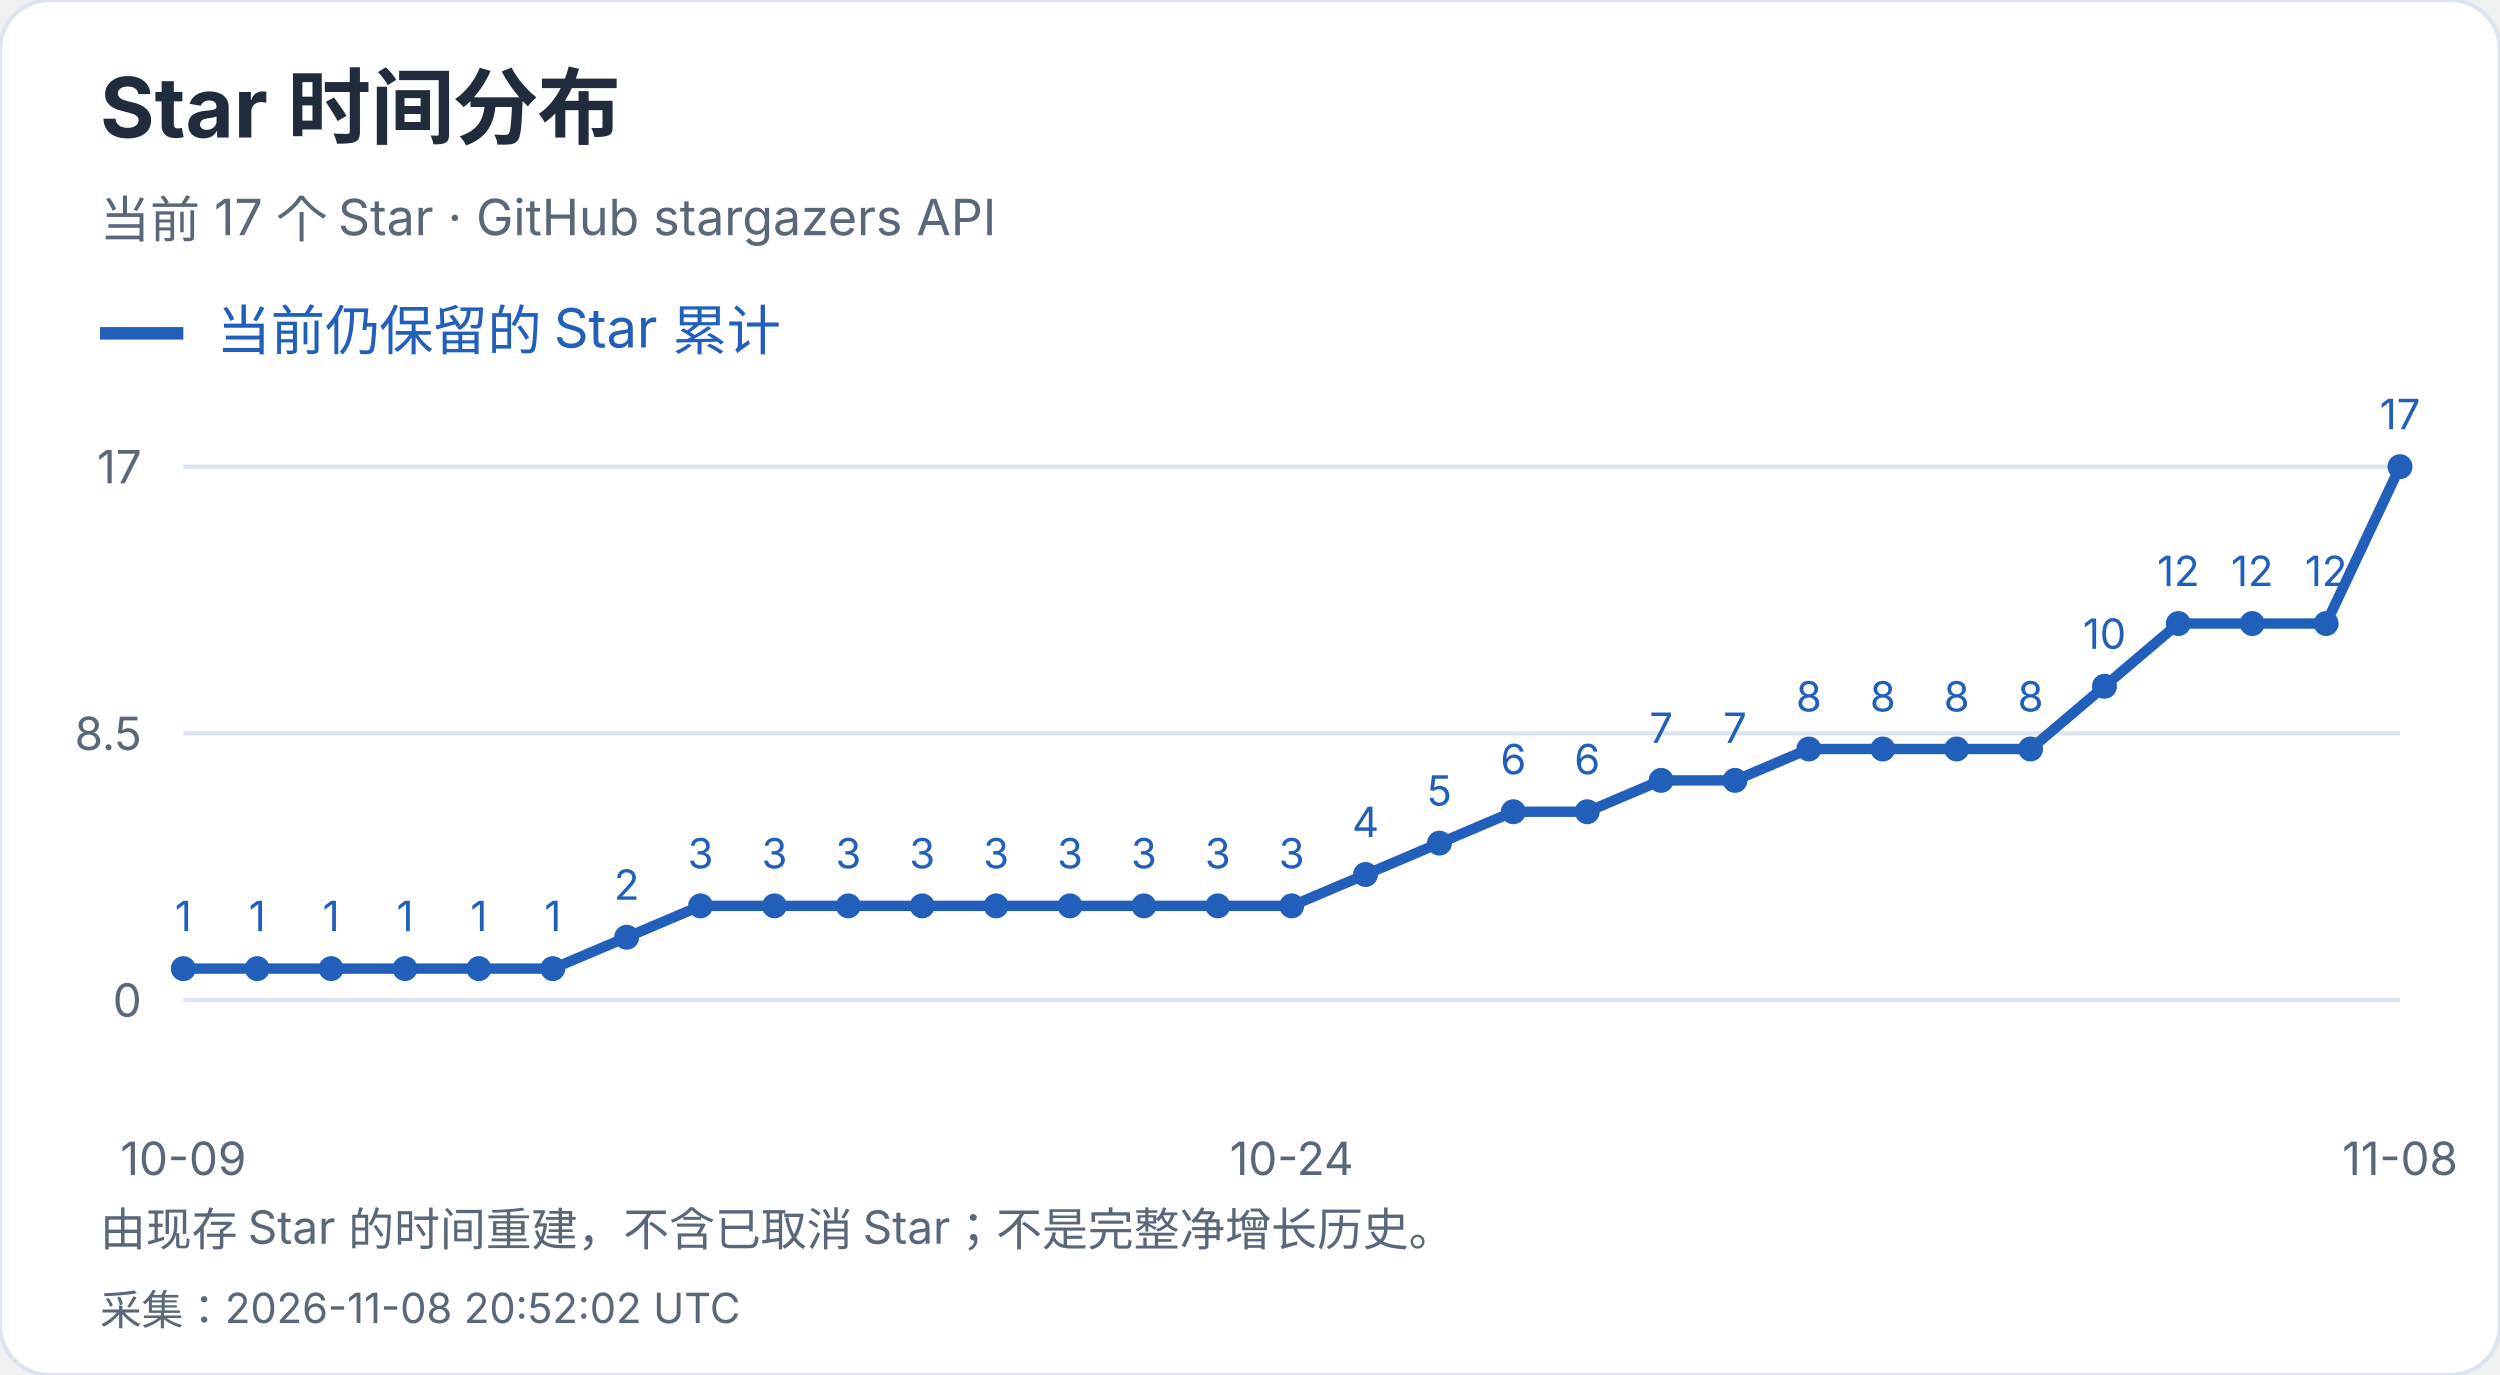
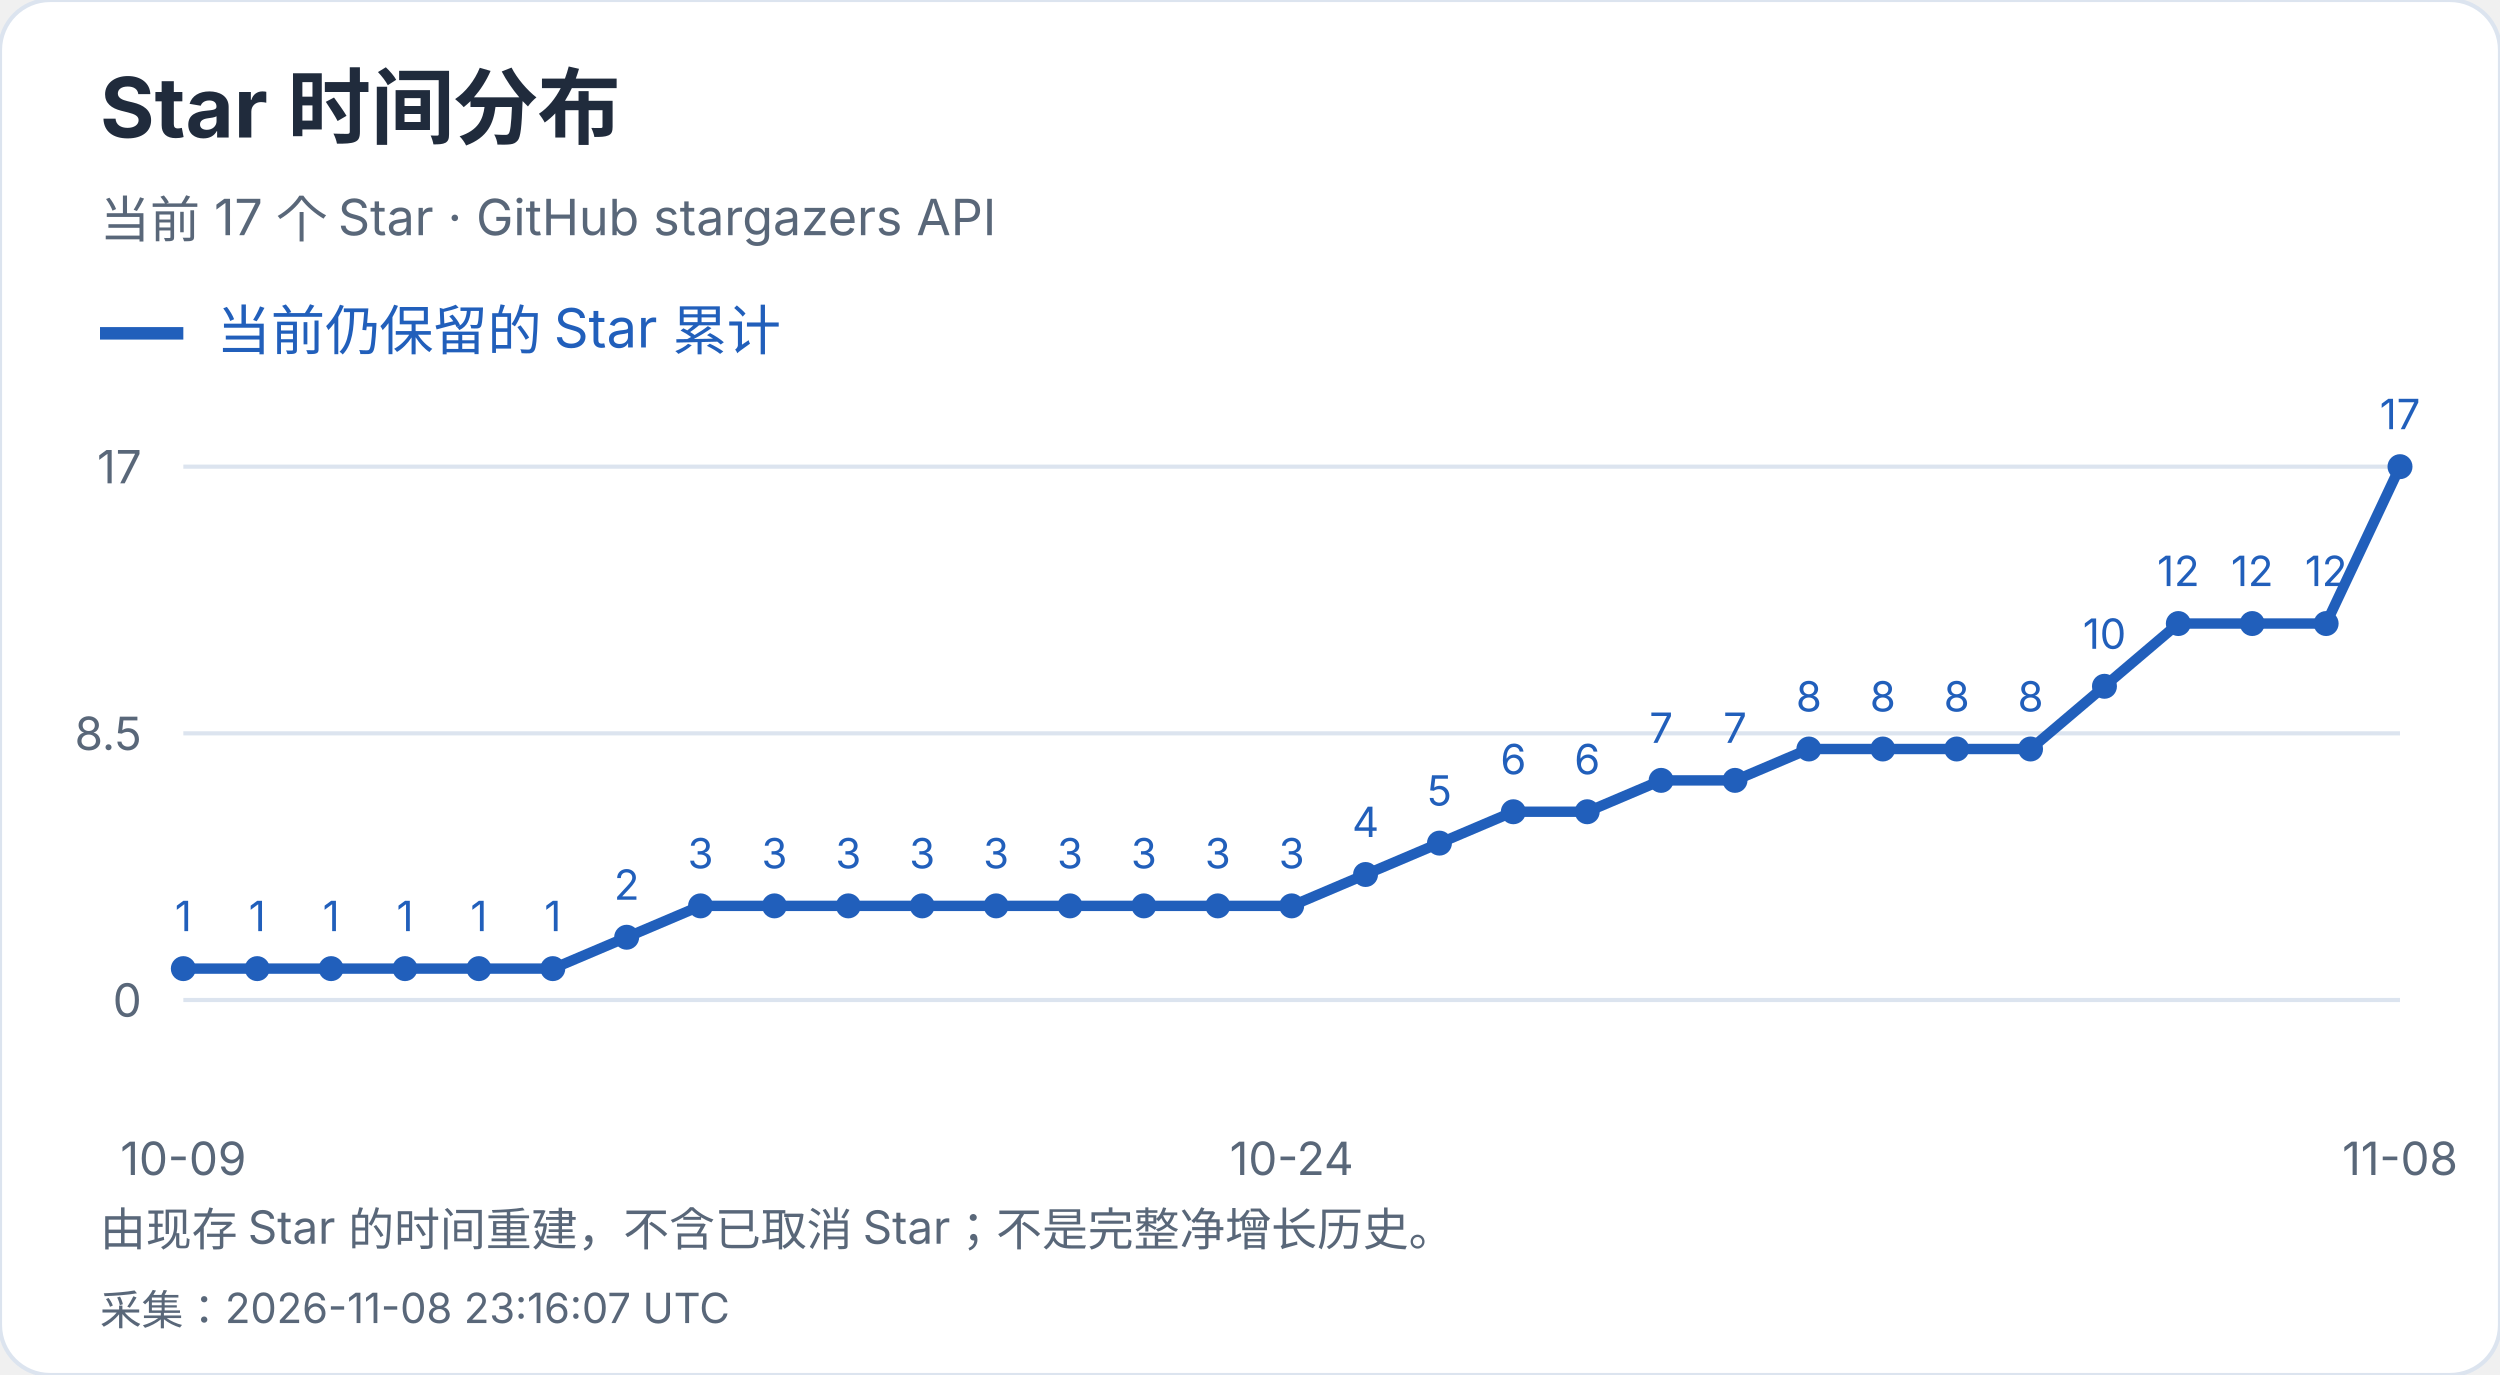
<svg xmlns="http://www.w3.org/2000/svg" width="600" height="330" viewBox="0 0 600 330" role="img" aria-label="Star 时间分布">
  <style>text{font-family:-apple-system,BlinkMacSystemFont,"Segoe UI","PingFang SC","Microsoft YaHei",sans-serif;font-variant-numeric:tabular-nums}</style>
  <rect width="600" height="330" rx="12" fill="white" stroke="#dce4ef" />
  <text x="24" y="33" font-size="20" fill="#202b3c" font-weight="650" text-anchor="start">Star 时间分布</text>
  <text x="24" y="57" font-size="12" fill="#596779" font-weight="400" text-anchor="start">当前 17 个 Star · GitHub stargazers API</text>
  <path d="M24 80h20" stroke="#215fbb" stroke-width="3" />
  <text x="52" y="84" font-size="13" fill="#215fbb" font-weight="400" text-anchor="start">当前仍保留的 Star 累计</text>
  <path d="M44 240.0H576" stroke="#dce4ef" />
  <text x="34" y="244.0" font-size="11" fill="#596779" font-weight="400" text-anchor="end">0</text>
  <path d="M44 176.0H576" stroke="#dce4ef" />
  <text x="34" y="180.0" font-size="11" fill="#596779" font-weight="400" text-anchor="end">8.5</text>
  <path d="M44 112.0H576" stroke="#dce4ef" />
  <text x="34" y="116.0" font-size="11" fill="#596779" font-weight="400" text-anchor="end">17</text>
  <circle cx="44.00" cy="232.47" r="3" fill="#215fbb" />
  <text x="44.0" y="223.47" font-size="10" fill="#215fbb" font-weight="400" text-anchor="middle">1</text>
  <circle cx="61.73" cy="232.47" r="3" fill="#215fbb" />
  <text x="61.73" y="223.47" font-size="10" fill="#215fbb" font-weight="400" text-anchor="middle">1</text>
  <circle cx="79.47" cy="232.47" r="3" fill="#215fbb" />
  <text x="79.47" y="223.47" font-size="10" fill="#215fbb" font-weight="400" text-anchor="middle">1</text>
  <circle cx="97.20" cy="232.47" r="3" fill="#215fbb" />
  <text x="97.2" y="223.47" font-size="10" fill="#215fbb" font-weight="400" text-anchor="middle">1</text>
  <circle cx="114.93" cy="232.47" r="3" fill="#215fbb" />
  <text x="114.93" y="223.47" font-size="10" fill="#215fbb" font-weight="400" text-anchor="middle">1</text>
  <circle cx="132.67" cy="232.47" r="3" fill="#215fbb" />
  <text x="132.67" y="223.47" font-size="10" fill="#215fbb" font-weight="400" text-anchor="middle">1</text>
  <circle cx="150.40" cy="224.94" r="3" fill="#215fbb" />
  <text x="150.4" y="215.94" font-size="10" fill="#215fbb" font-weight="400" text-anchor="middle">2</text>
  <circle cx="168.13" cy="217.41" r="3" fill="#215fbb" />
  <text x="168.13" y="208.41" font-size="10" fill="#215fbb" font-weight="400" text-anchor="middle">3</text>
  <circle cx="185.87" cy="217.41" r="3" fill="#215fbb" />
  <text x="185.87" y="208.41" font-size="10" fill="#215fbb" font-weight="400" text-anchor="middle">3</text>
  <circle cx="203.60" cy="217.41" r="3" fill="#215fbb" />
  <text x="203.6" y="208.41" font-size="10" fill="#215fbb" font-weight="400" text-anchor="middle">3</text>
  <circle cx="221.33" cy="217.41" r="3" fill="#215fbb" />
  <text x="221.33" y="208.41" font-size="10" fill="#215fbb" font-weight="400" text-anchor="middle">3</text>
  <circle cx="239.07" cy="217.41" r="3" fill="#215fbb" />
  <text x="239.07" y="208.41" font-size="10" fill="#215fbb" font-weight="400" text-anchor="middle">3</text>
  <circle cx="256.80" cy="217.41" r="3" fill="#215fbb" />
  <text x="256.8" y="208.41" font-size="10" fill="#215fbb" font-weight="400" text-anchor="middle">3</text>
  <circle cx="274.53" cy="217.41" r="3" fill="#215fbb" />
  <text x="274.53" y="208.41" font-size="10" fill="#215fbb" font-weight="400" text-anchor="middle">3</text>
  <circle cx="292.27" cy="217.41" r="3" fill="#215fbb" />
  <text x="292.27" y="208.41" font-size="10" fill="#215fbb" font-weight="400" text-anchor="middle">3</text>
  <circle cx="310.00" cy="217.41" r="3" fill="#215fbb" />
  <text x="310.0" y="208.41" font-size="10" fill="#215fbb" font-weight="400" text-anchor="middle">3</text>
  <circle cx="327.73" cy="209.88" r="3" fill="#215fbb" />
  <text x="327.73" y="200.88" font-size="10" fill="#215fbb" font-weight="400" text-anchor="middle">4</text>
  <circle cx="345.47" cy="202.35" r="3" fill="#215fbb" />
  <text x="345.47" y="193.35" font-size="10" fill="#215fbb" font-weight="400" text-anchor="middle">5</text>
  <circle cx="363.20" cy="194.82" r="3" fill="#215fbb" />
  <text x="363.2" y="185.82" font-size="10" fill="#215fbb" font-weight="400" text-anchor="middle">6</text>
  <circle cx="380.93" cy="194.82" r="3" fill="#215fbb" />
  <text x="380.93" y="185.82" font-size="10" fill="#215fbb" font-weight="400" text-anchor="middle">6</text>
  <circle cx="398.67" cy="187.29" r="3" fill="#215fbb" />
  <text x="398.67" y="178.29" font-size="10" fill="#215fbb" font-weight="400" text-anchor="middle">7</text>
  <circle cx="416.40" cy="187.29" r="3" fill="#215fbb" />
  <text x="416.4" y="178.29" font-size="10" fill="#215fbb" font-weight="400" text-anchor="middle">7</text>
  <circle cx="434.13" cy="179.76" r="3" fill="#215fbb" />
  <text x="434.13" y="170.76" font-size="10" fill="#215fbb" font-weight="400" text-anchor="middle">8</text>
  <circle cx="451.87" cy="179.76" r="3" fill="#215fbb" />
  <text x="451.87" y="170.76" font-size="10" fill="#215fbb" font-weight="400" text-anchor="middle">8</text>
  <circle cx="469.60" cy="179.76" r="3" fill="#215fbb" />
  <text x="469.6" y="170.76" font-size="10" fill="#215fbb" font-weight="400" text-anchor="middle">8</text>
  <circle cx="487.33" cy="179.76" r="3" fill="#215fbb" />
  <text x="487.33" y="170.76" font-size="10" fill="#215fbb" font-weight="400" text-anchor="middle">8</text>
  <circle cx="505.07" cy="164.71" r="3" fill="#215fbb" />
  <text x="505.07" y="155.71" font-size="10" fill="#215fbb" font-weight="400" text-anchor="middle">10</text>
  <circle cx="522.80" cy="149.65" r="3" fill="#215fbb" />
  <text x="522.8" y="140.65" font-size="10" fill="#215fbb" font-weight="400" text-anchor="middle">12</text>
  <circle cx="540.53" cy="149.65" r="3" fill="#215fbb" />
  <text x="540.53" y="140.65" font-size="10" fill="#215fbb" font-weight="400" text-anchor="middle">12</text>
  <circle cx="558.27" cy="149.65" r="3" fill="#215fbb" />
  <text x="558.27" y="140.65" font-size="10" fill="#215fbb" font-weight="400" text-anchor="middle">12</text>
  <circle cx="576.00" cy="112.00" r="3" fill="#215fbb" />
  <text x="576.0" y="103.0" font-size="10" fill="#215fbb" font-weight="400" text-anchor="middle">17</text>
  <polyline points="44.00,232.47 61.73,232.47 79.47,232.47 97.20,232.47 114.93,232.47 132.67,232.47 150.40,224.94 168.13,217.41 185.87,217.41 203.60,217.41 221.33,217.41 239.07,217.41 256.80,217.41 274.53,217.41 292.27,217.41 310.00,217.41 327.73,209.88 345.47,202.35 363.20,194.82 380.93,194.82 398.67,187.29 416.40,187.29 434.13,179.76 451.87,179.76 469.60,179.76 487.33,179.76 505.07,164.71 522.80,149.65 540.53,149.65 558.27,149.65 576.00,112.00" fill="none" stroke="#215fbb" stroke-width="2.5" />
  <text x="44.0" y="282" font-size="11" fill="#596779" font-weight="400" text-anchor="middle">10-09</text>
  <text x="310.0" y="282" font-size="11" fill="#596779" font-weight="400" text-anchor="middle">10-24</text>
  <text x="576.0" y="282" font-size="11" fill="#596779" font-weight="400" text-anchor="middle">11-08</text>
  <text x="24" y="299" font-size="11" fill="#596779" font-weight="400" text-anchor="start">由现存 Star 的时间重建，不含已取消 Star；不是完整净增长历史。</text>
-   <text x="24" y="318" font-size="10" fill="#596779" font-weight="400" text-anchor="start">采集：2026-11-08 20:52:02 UTC</text>
+   <text x="24" y="318" font-size="10" fill="#596779" font-weight="400" text-anchor="start">采集：2026-11-08 23:16:07 UTC</text>
</svg>
